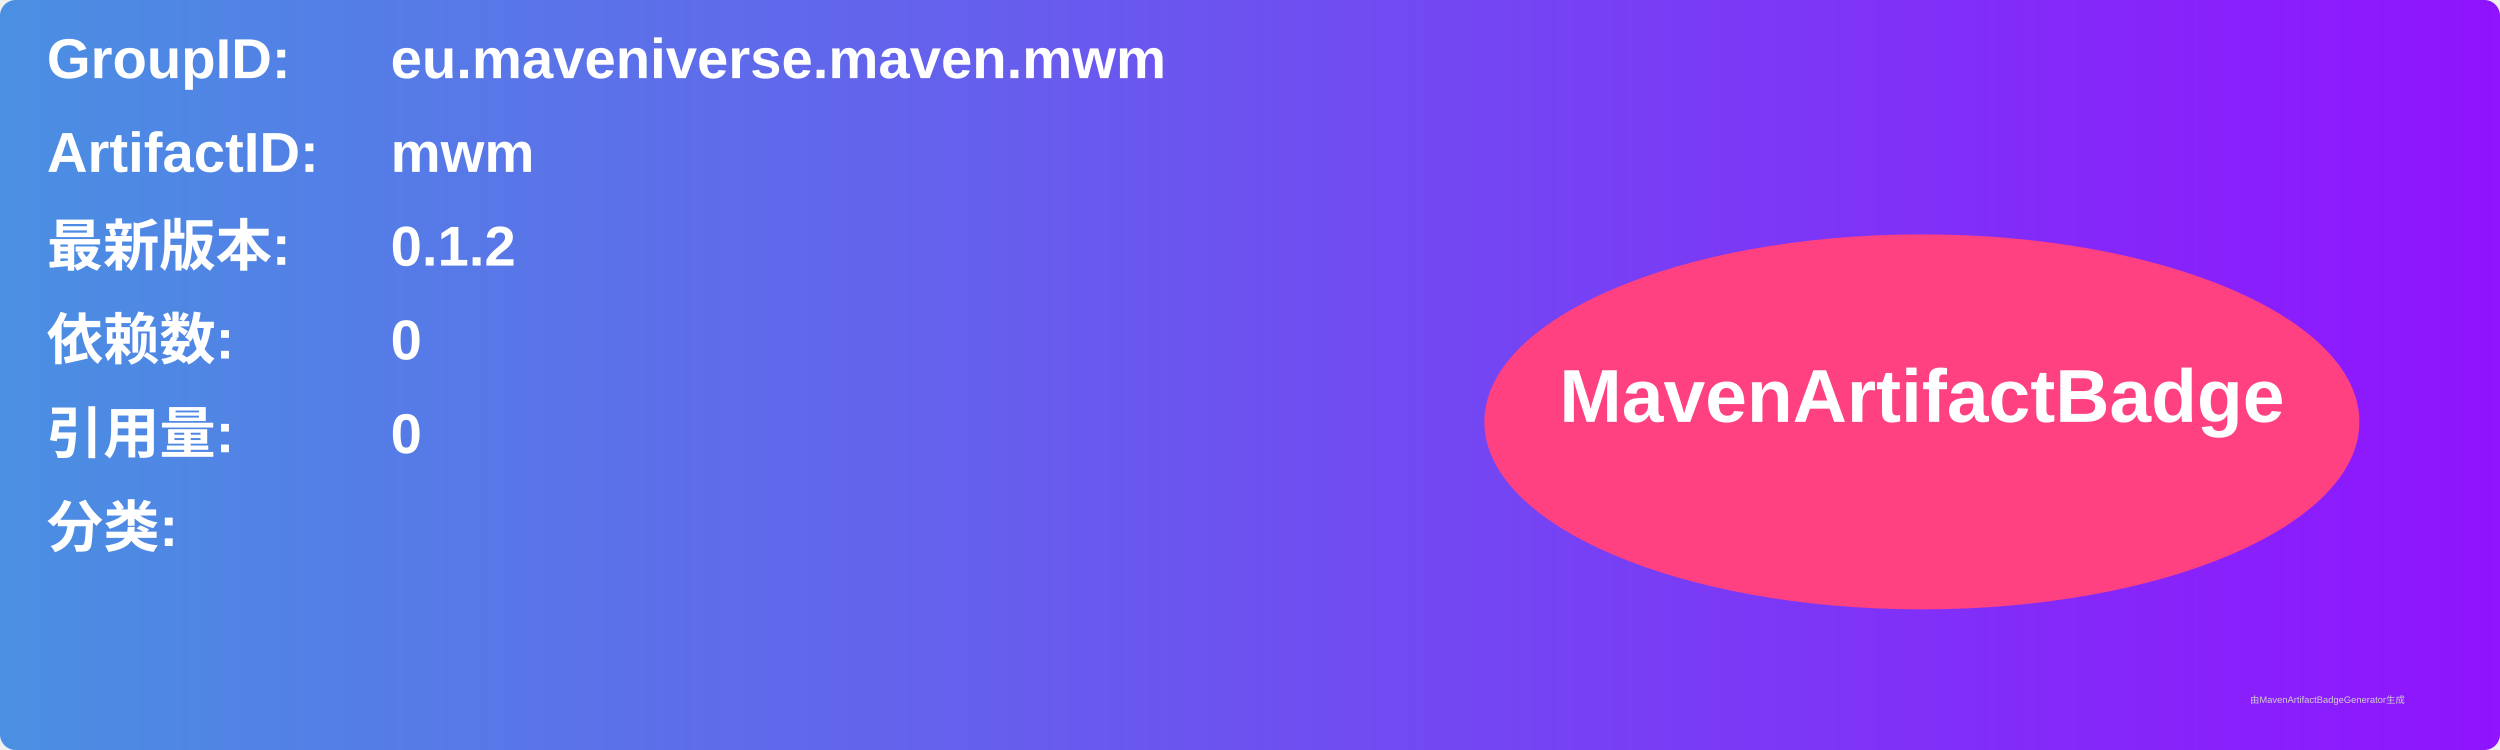
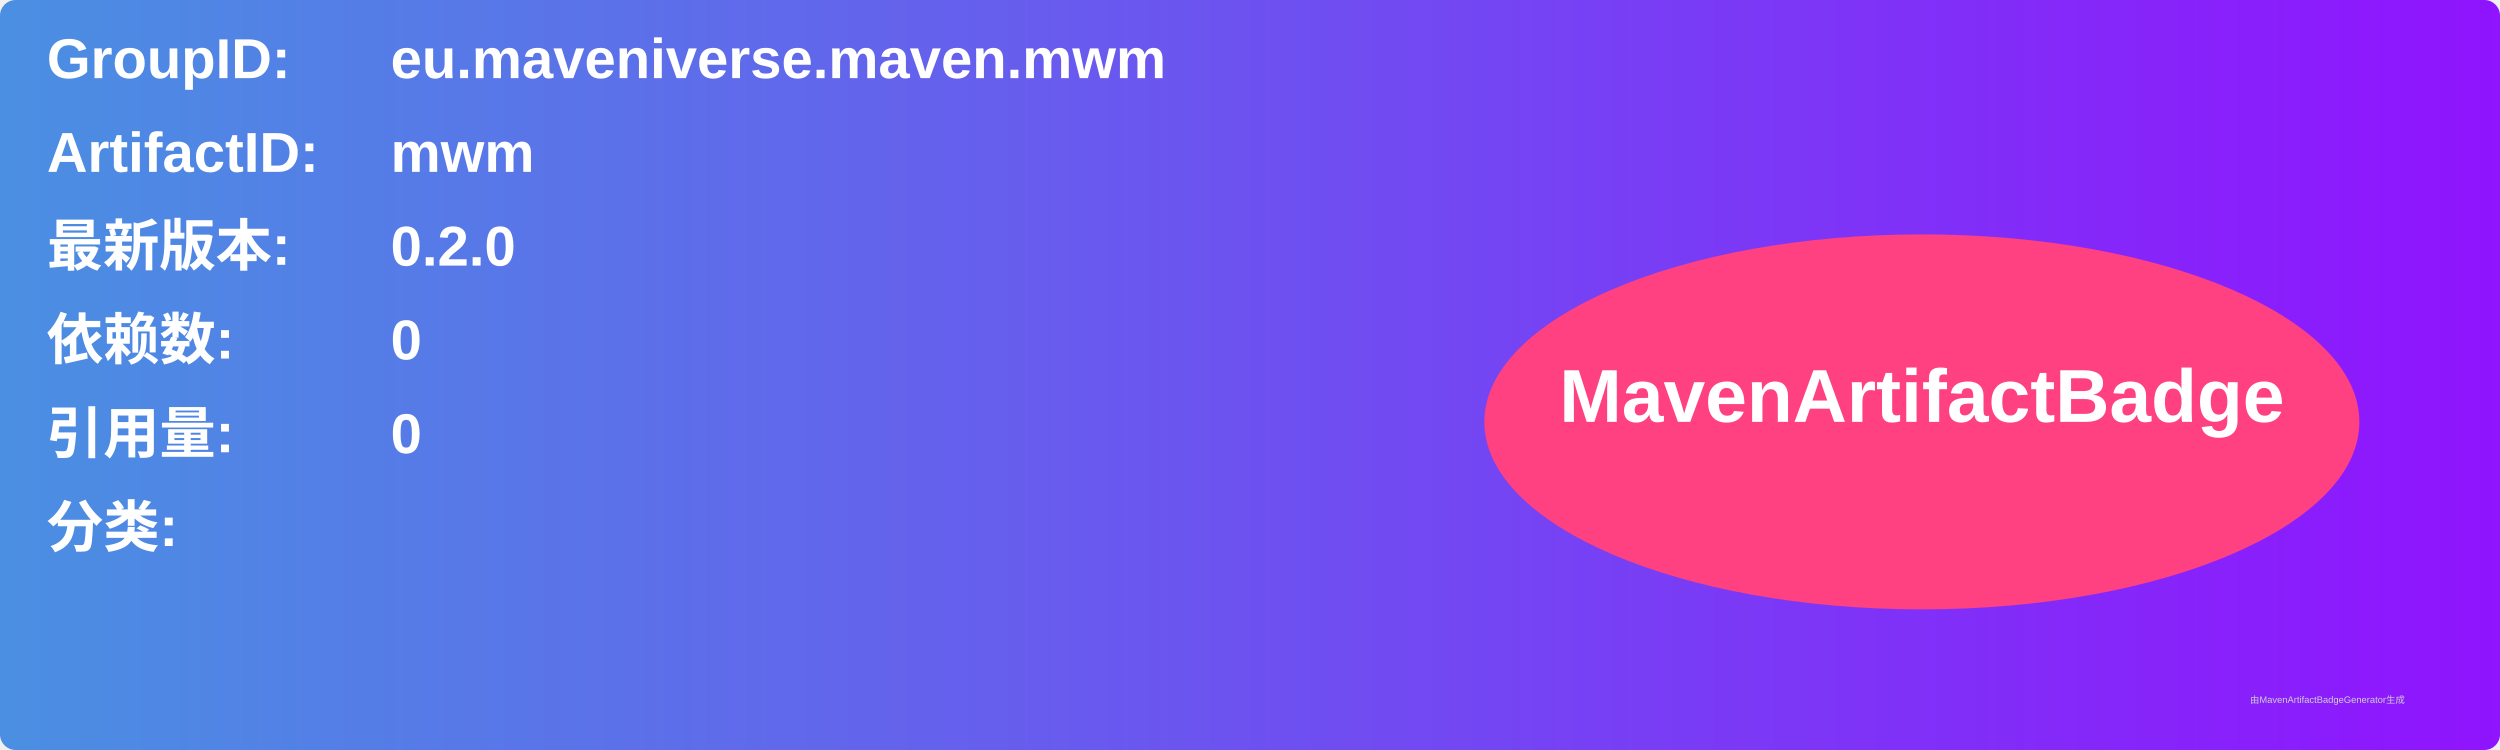
<svg xmlns="http://www.w3.org/2000/svg" width="800" height="240" viewBox="0 0 800 240">
  <linearGradient id="grad" x1="0%" y1="0%" x2="100%" y2="0%">
    <stop offset="0%" stop-color="#4a90e2" />
    <stop offset="100%" stop-color="#9013fe" />
  </linearGradient>
  <rect width="100%" height="100%" rx="5" ry="5" fill="url(#grad)" />
  <g transform="translate(15, 15)">
    <text x="0" y="10" font-family="Arial" font-size="18" fill="white" font-weight="bold" width="260">GroupID:</text>
    <text x="110" y="10" font-family="Arial" font-size="18" fill="white" font-weight="bold" width="460">eu.maveniverse.maven.mwm</text>
    <text x="0" y="40" font-family="Arial" font-size="18" fill="white" font-weight="bold" width="260">ArtifactID:</text>
    <text x="110" y="40" font-family="Arial" font-size="18" fill="white" font-weight="bold" width="460">mwm</text>
    <text x="0" y="70" font-family="Arial" font-size="18" fill="white" font-weight="bold">最新版本:</text>
    <text x="110" y="70" font-family="Arial" font-size="18" fill="white" font-weight="bold">
-       <tspan font-weight="bold">0.1.2</tspan>
+       <tspan font-weight="bold">0.2.0</tspan>
    </text>
    <text x="0" y="100" font-family="Arial" font-size="18" fill="white" font-weight="bold">依赖数: </text>
    <text x="110" y="100" font-family="Arial" font-size="18" fill="white">
      <tspan font-weight="bold">0</tspan>
    </text>
    <text x="0" y="130" font-family="Arial" font-size="18" fill="white" font-weight="bold">引用量: </text>
    <text x="110" y="130" font-family="Arial" font-size="18" fill="white">
      <tspan font-weight="bold">0</tspan>
    </text>
    <text x="0" y="160" font-family="Arial" font-size="18" fill="white" font-weight="bold">分类:</text>
    <text x="10" y="190" font-family="Arial" font-size="10" fill="white">
      <tspan font-weight="bold" />
    </text>
    <ellipse cx="600" cy="120" rx="140" ry="60" fill="#ff4081" />
    <text x="600" y="120" text-anchor="middle" font-family="Arial" font-size="24" fill="white" font-weight="bold">MavenArtifactBadge</text>
  </g>
  <text x="720" y="225" font-family="Arial" font-size="3" fill="#d0d0d0">由MavenArtifactBadgeGenerator生成</text>
</svg>
